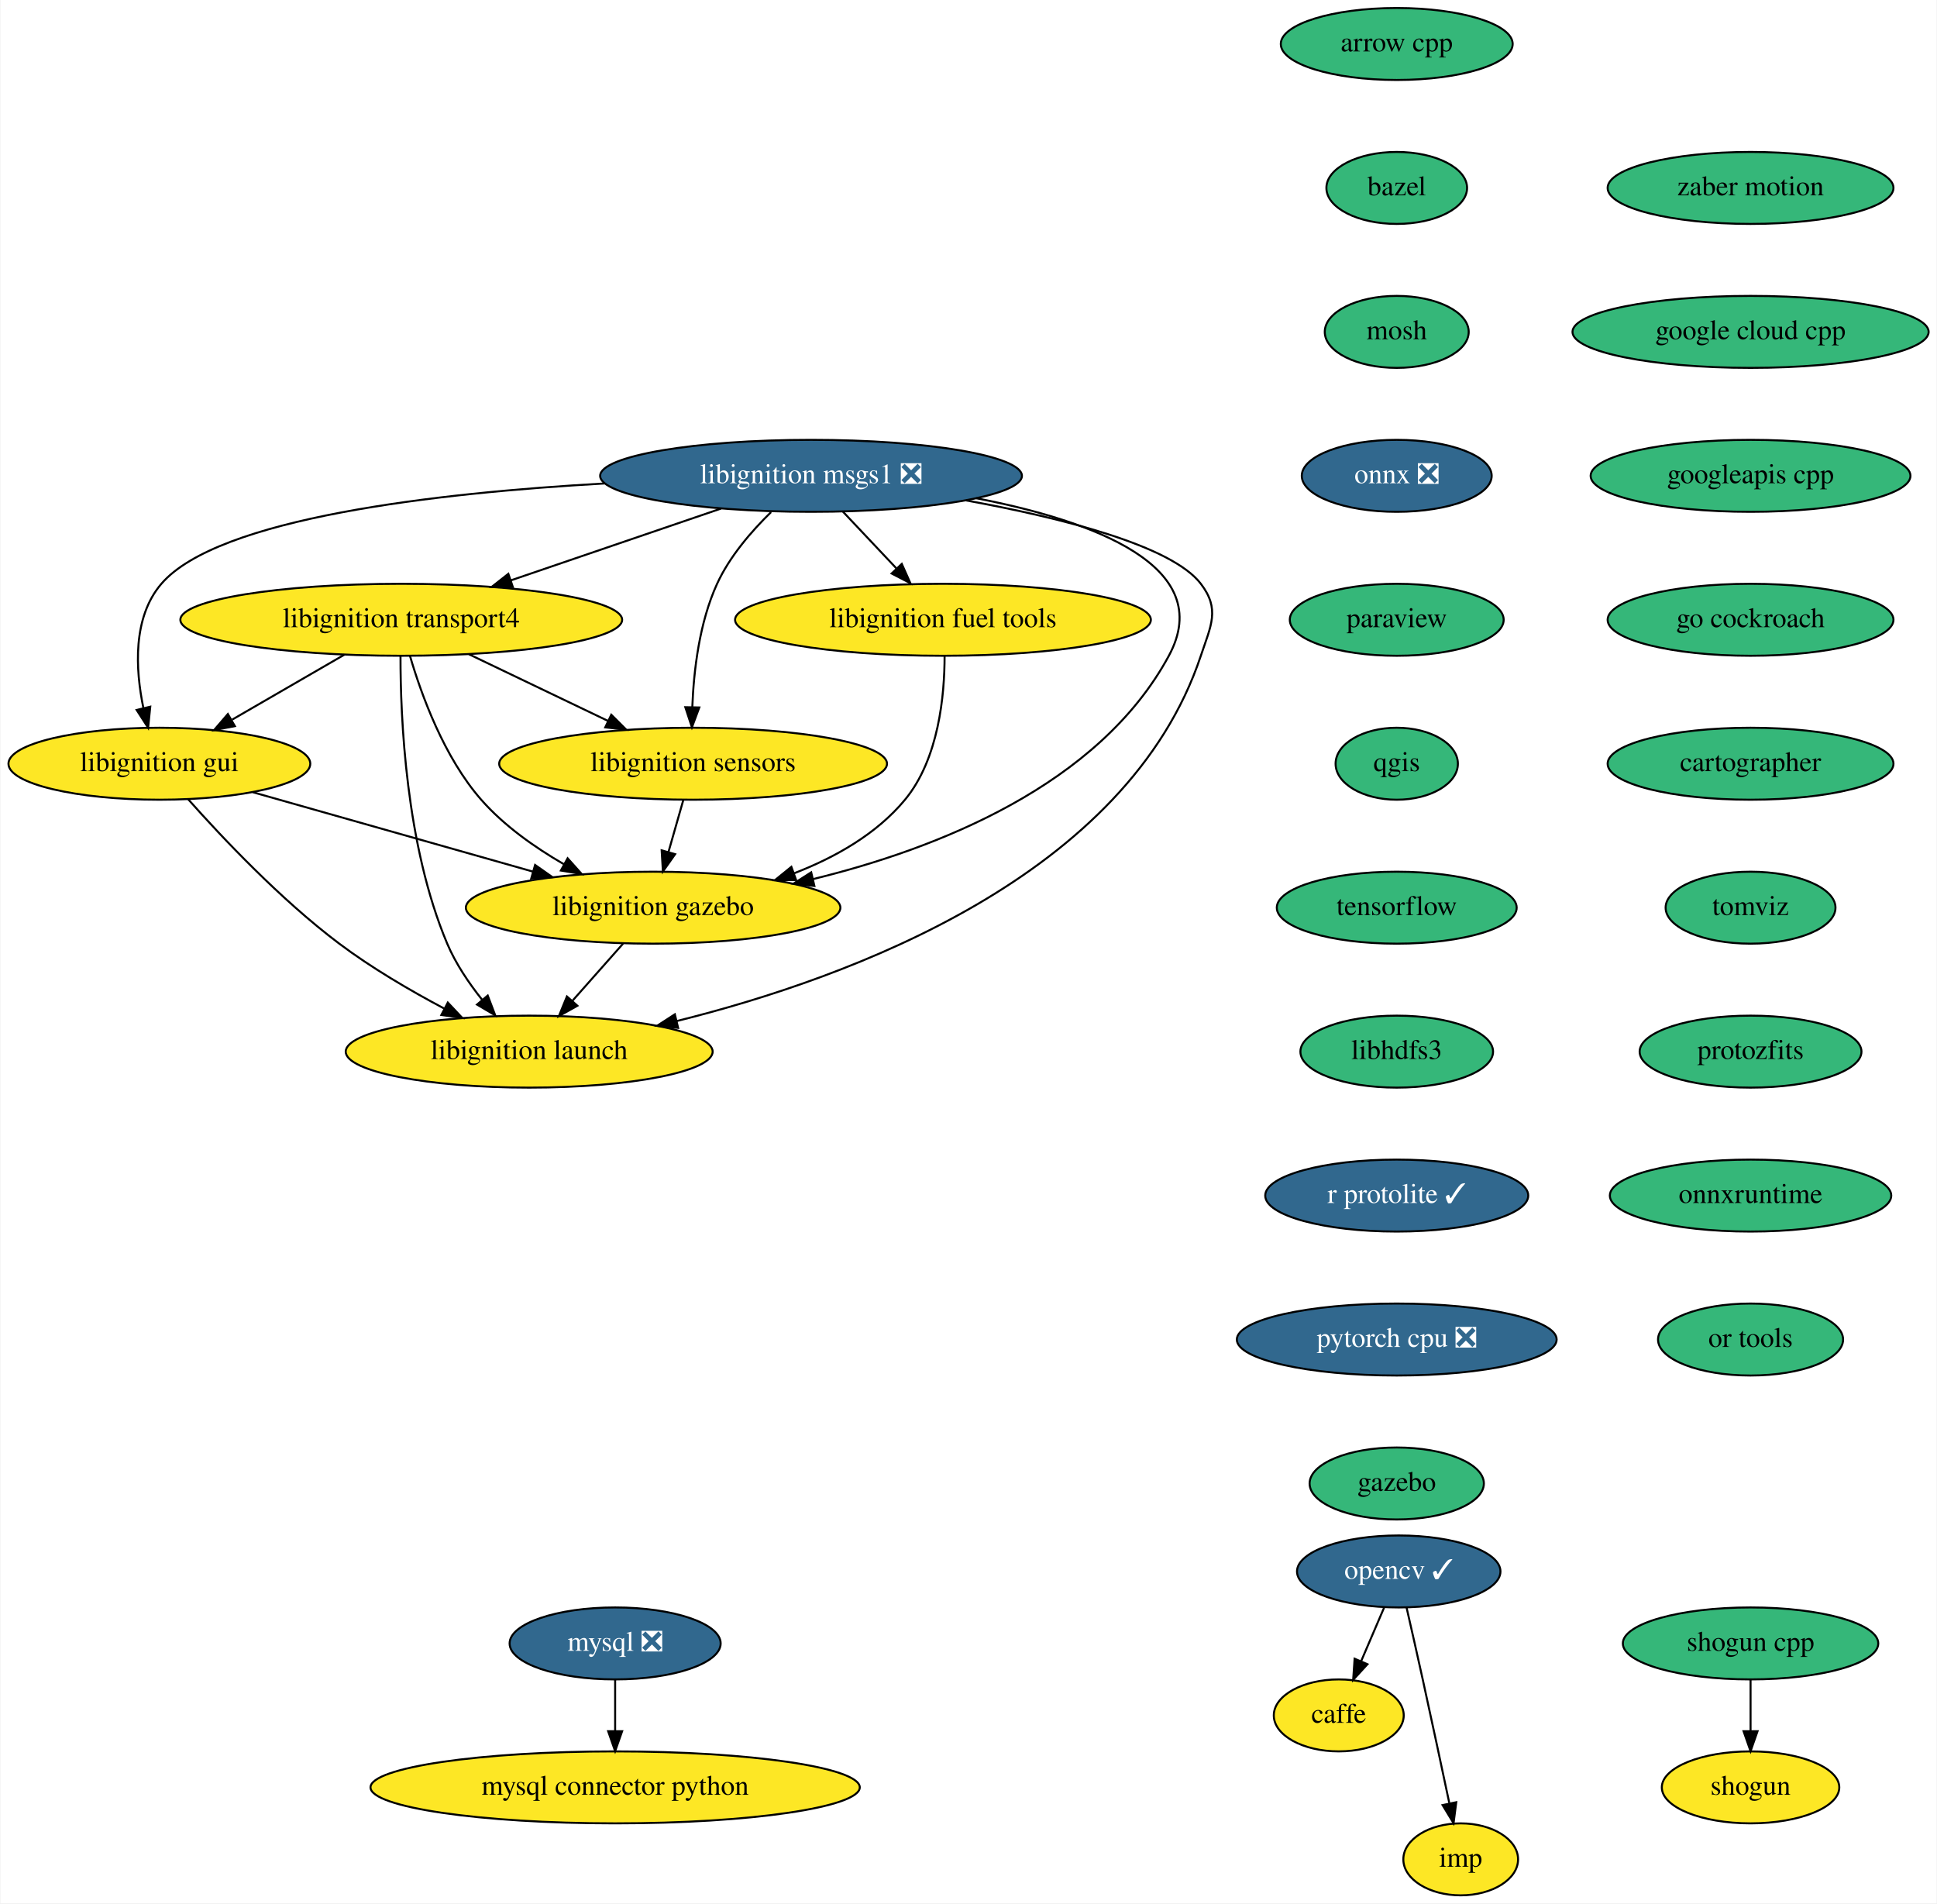
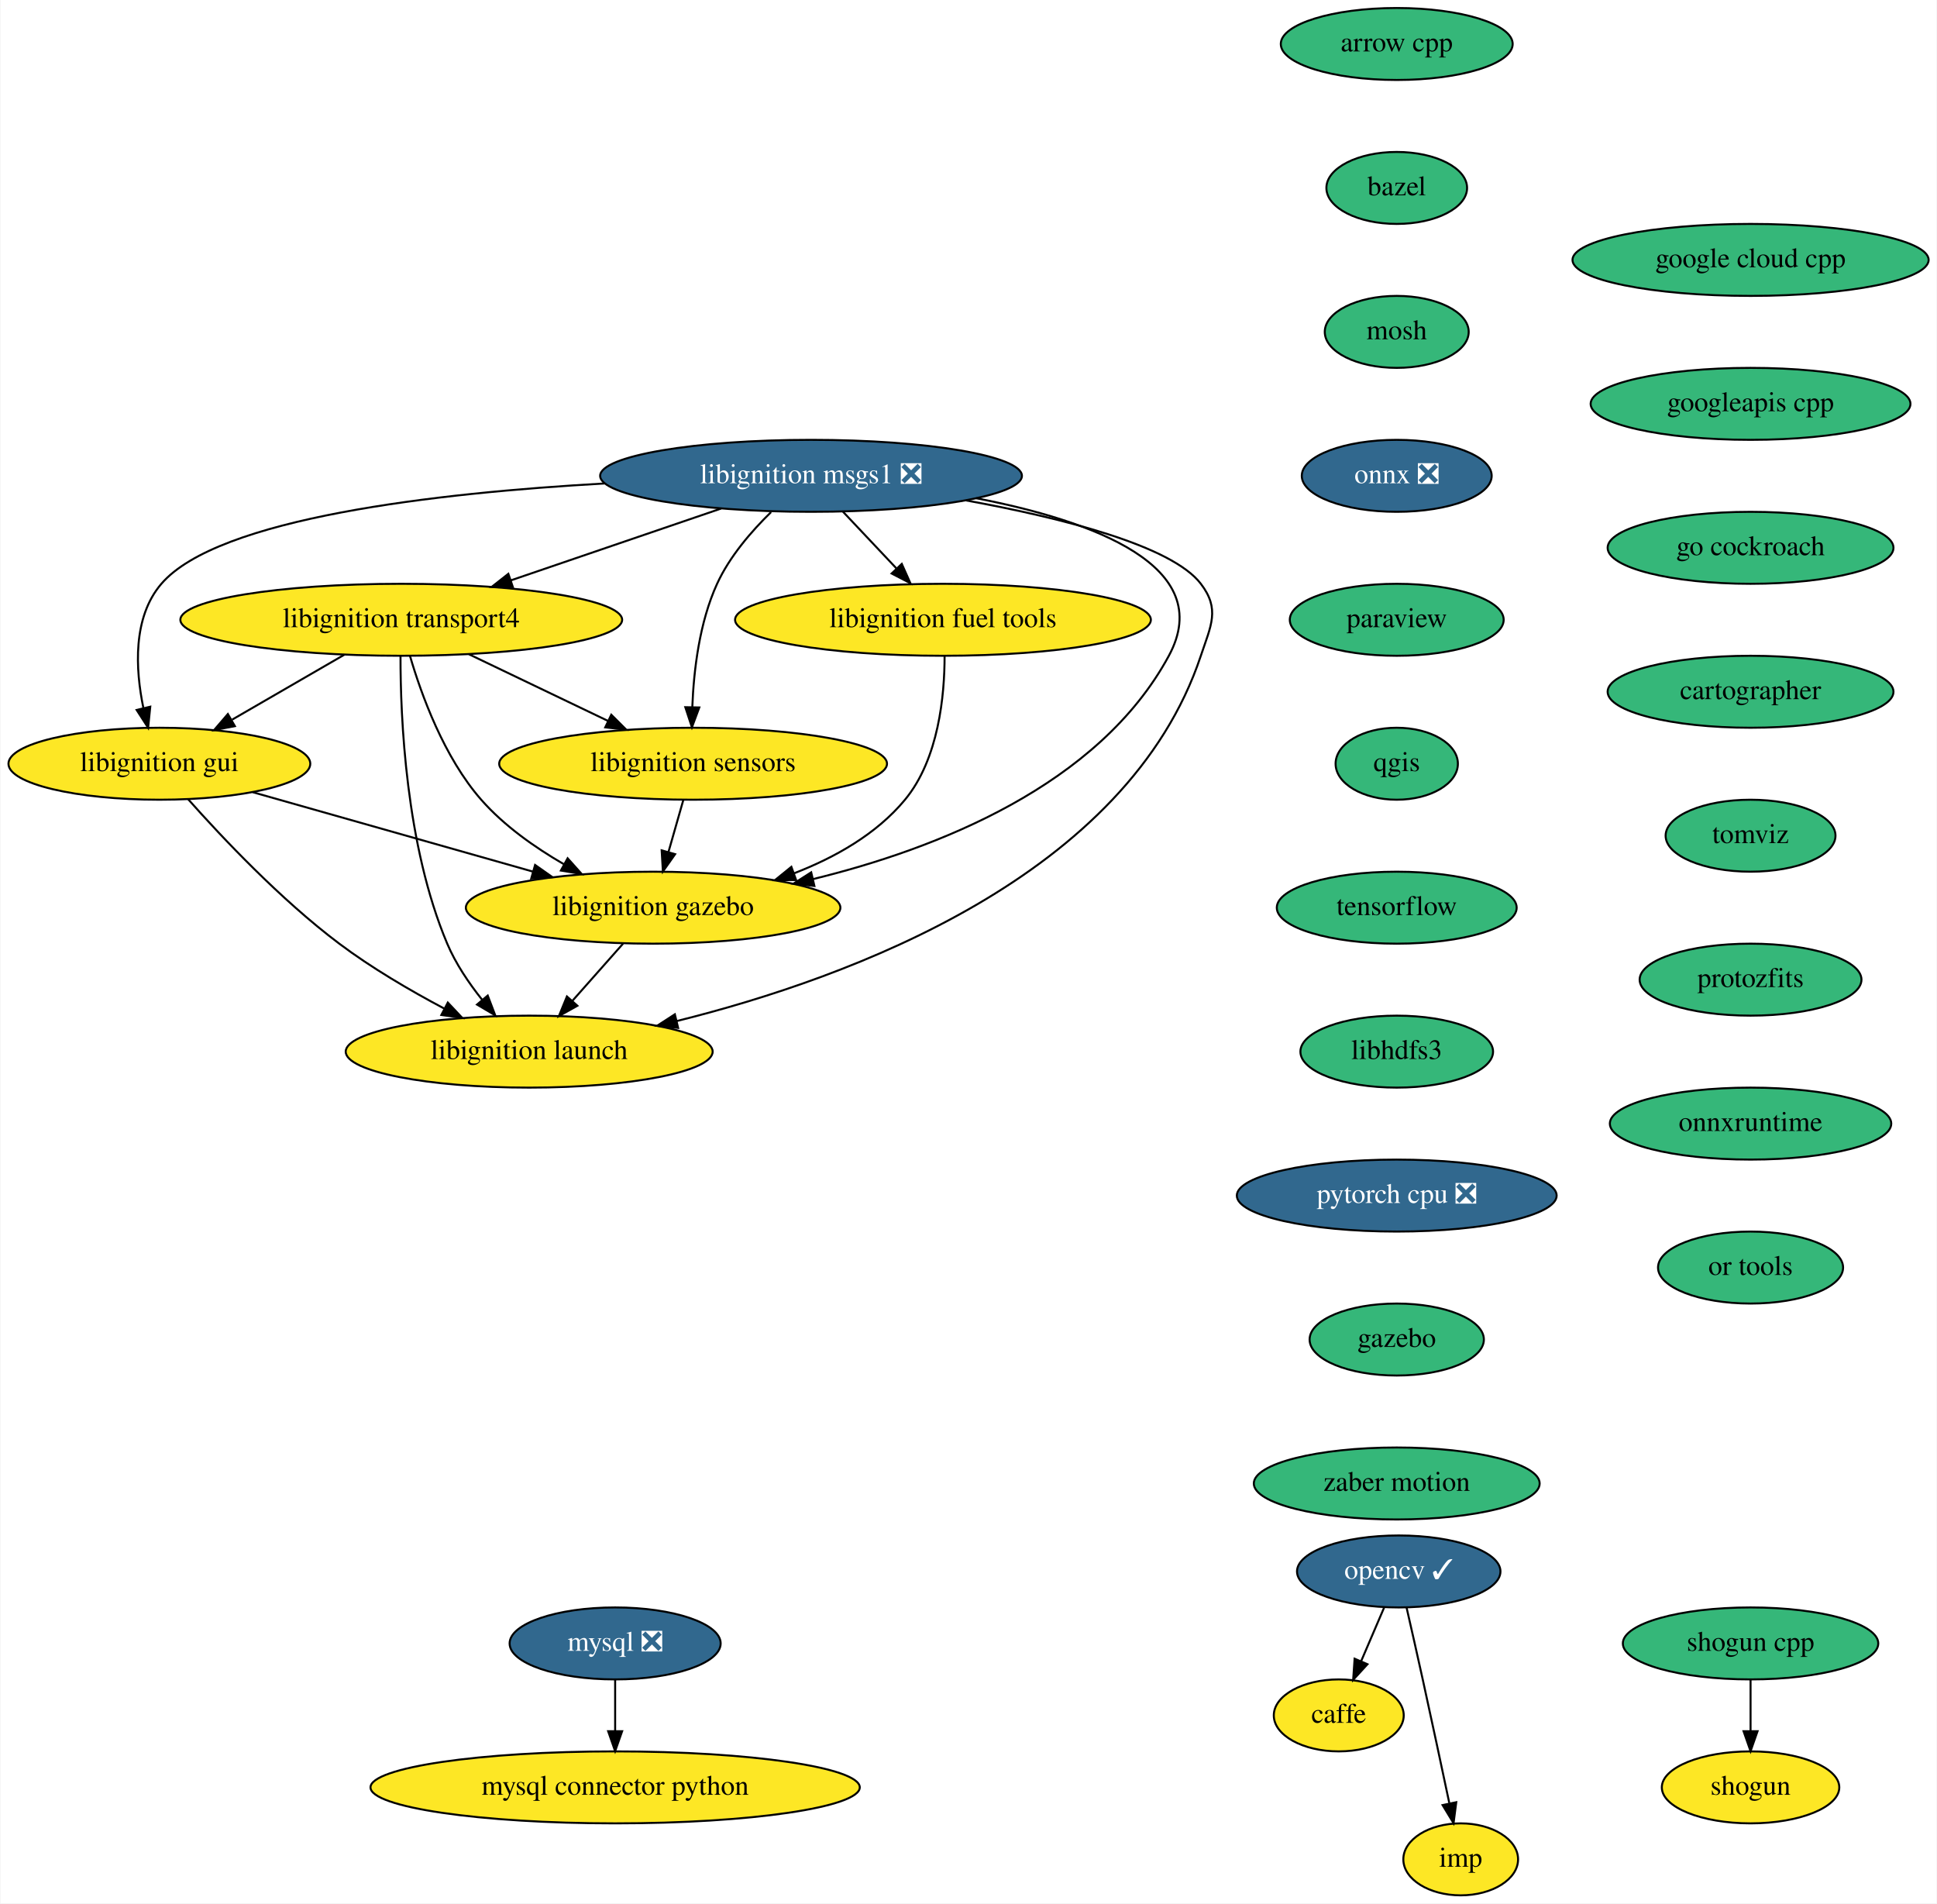
<svg xmlns="http://www.w3.org/2000/svg" xmlns:xlink="http://www.w3.org/1999/xlink" width="969pt" height="952pt" viewBox="0.00 0.00 968.54 952.00">
  <g id="graph0" class="graph" transform="scale(1 1) rotate(0) translate(4 948)">
    <polygon fill="white" stroke="transparent" points="-4,4 -4,-948 964.54,-948 964.54,4 -4,4" />
    <g id="node1" class="node">
      <g id="a_node1">
        <a xlink:href="https://github.com/conda-forge/arrow-cpp-feedstock" xlink:title="arrow cpp">
          <ellipse fill="#35b779" stroke="black" cx="694.5" cy="-926" rx="58" ry="18" />
          <text text-anchor="middle" x="694.5" y="-922.3" font-family="Times,serif" font-size="14.00">arrow cpp</text>
        </a>
      </g>
    </g>
    <g id="node2" class="node">
      <g id="a_node2">
        <a xlink:href="https://github.com/conda-forge/bazel-feedstock" xlink:title="bazel">
          <ellipse fill="#35b779" stroke="black" cx="694.5" cy="-854" rx="35.19" ry="18" />
          <text text-anchor="middle" x="694.5" y="-850.3" font-family="Times,serif" font-size="14.00">bazel</text>
        </a>
      </g>
    </g>
    <g id="node3" class="node">
      <g id="a_node3">
        <a xlink:href="https://github.com/conda-forge/mosh-feedstock" xlink:title="mosh">
          <ellipse fill="#35b779" stroke="black" cx="694.5" cy="-782" rx="36" ry="18" />
          <text text-anchor="middle" x="694.5" y="-778.3" font-family="Times,serif" font-size="14.00">mosh</text>
        </a>
      </g>
    </g>
    <g id="node5" class="node">
      <g id="a_node5">
        <a xlink:href="https://github.com/conda-forge/onnx-feedstock/pull/70" xlink:title="onnx ❎">
          <ellipse fill="#31688e" stroke="black" cx="694.5" cy="-710" rx="47.5" ry="18" />
          <text text-anchor="middle" x="694.5" y="-706.3" font-family="Times,serif" font-size="14.00" fill="white">onnx ❎</text>
        </a>
      </g>
    </g>
    <g id="node4" class="node">
      <g id="a_node4">
        <a xlink:href="https://github.com/conda-forge/caffe-feedstock" xlink:title="caffe">
          <ellipse fill="#fde725" stroke="black" cx="665.5" cy="-90" rx="32.5" ry="18" />
          <text text-anchor="middle" x="665.5" y="-86.3" font-family="Times,serif" font-size="14.00">caffe</text>
        </a>
      </g>
    </g>
    <g id="node8" class="node">
      <g id="a_node8">
        <a xlink:href="https://github.com/conda-forge/paraview-feedstock" xlink:title="paraview">
          <ellipse fill="#35b779" stroke="black" cx="694.5" cy="-638" rx="53.5" ry="18" />
          <text text-anchor="middle" x="694.5" y="-634.3" font-family="Times,serif" font-size="14.00">paraview</text>
        </a>
      </g>
    </g>
    <g id="node6" class="node">
      <g id="a_node6">
        <a xlink:href="https://github.com/conda-forge/mysql-feedstock/pull/58" xlink:title="mysql ❎">
          <ellipse fill="#31688e" stroke="black" cx="303.5" cy="-126" rx="52.79" ry="18" />
          <text text-anchor="middle" x="303.5" y="-122.3" font-family="Times,serif" font-size="14.00" fill="white">mysql ❎</text>
        </a>
      </g>
    </g>
    <g id="node7" class="node">
      <g id="a_node7">
        <a xlink:href="https://github.com/conda-forge/mysql-connector-python-feedstock" xlink:title="mysql connector python">
          <ellipse fill="#fde725" stroke="black" cx="303.5" cy="-54" rx="122.38" ry="18" />
          <text text-anchor="middle" x="303.5" y="-50.3" font-family="Times,serif" font-size="14.00">mysql connector python</text>
        </a>
      </g>
    </g>
    <g id="edge4" class="edge">
      <path fill="none" stroke="black" d="M303.5,-107.7C303.5,-99.98 303.5,-90.71 303.5,-82.11" />
      <polygon fill="black" stroke="black" points="307,-82.1 303.5,-72.1 300,-82.1 307,-82.1" />
    </g>
    <g id="node11" class="node">
      <g id="a_node11">
        <a xlink:href="https://github.com/conda-forge/qgis-feedstock" xlink:title="qgis">
          <ellipse fill="#35b779" stroke="black" cx="694.5" cy="-566" rx="30.59" ry="18" />
          <text text-anchor="middle" x="694.5" y="-562.3" font-family="Times,serif" font-size="14.00">qgis</text>
        </a>
      </g>
    </g>
    <g id="node9" class="node">
      <g id="a_node9">
        <a xlink:href="https://github.com/conda-forge/opencv-feedstock/pull/295" xlink:title="opencv ✓">
          <ellipse fill="#31688e" stroke="black" cx="695.5" cy="-162" rx="50.89" ry="18" />
          <text text-anchor="middle" x="695.5" y="-158.3" font-family="Times,serif" font-size="14.00" fill="white">opencv ✓</text>
        </a>
      </g>
    </g>
    <g id="edge6" class="edge">
      <path fill="none" stroke="black" d="M688.24,-144.05C684.77,-135.97 680.55,-126.12 676.69,-117.11" />
      <polygon fill="black" stroke="black" points="679.85,-115.6 672.7,-107.79 673.42,-118.36 679.85,-115.6" />
    </g>
    <g id="node10" class="node">
      <g id="a_node10">
        <a xlink:href="https://github.com/conda-forge/imp-feedstock" xlink:title="imp">
          <ellipse fill="#fde725" stroke="black" cx="726.5" cy="-18" rx="28.7" ry="18" />
          <text text-anchor="middle" x="726.5" y="-14.3" font-family="Times,serif" font-size="14.00">imp</text>
        </a>
      </g>
    </g>
    <g id="edge7" class="edge">
      <path fill="none" stroke="black" d="M699.44,-143.83C701.81,-133.46 704.87,-119.98 707.5,-108 712.05,-87.3 717.05,-63.85 720.78,-46.22" />
      <polygon fill="black" stroke="black" points="724.28,-46.58 722.92,-36.08 717.43,-45.14 724.28,-46.58" />
    </g>
    <g id="node12" class="node">
      <g id="a_node12">
        <a xlink:href="https://github.com/conda-forge/tensorflow-feedstock" xlink:title="tensorflow">
          <ellipse fill="#35b779" stroke="black" cx="694.5" cy="-494" rx="60" ry="18" />
          <text text-anchor="middle" x="694.5" y="-490.3" font-family="Times,serif" font-size="14.00">tensorflow</text>
        </a>
      </g>
    </g>
    <g id="node15" class="node">
      <g id="a_node15">
        <a xlink:href="https://github.com/conda-forge/libhdfs3-feedstock" xlink:title="libhdfs3">
          <ellipse fill="#35b779" stroke="black" cx="694.5" cy="-422" rx="48.19" ry="18" />
          <text text-anchor="middle" x="694.5" y="-418.3" font-family="Times,serif" font-size="14.00">libhdfs3</text>
        </a>
      </g>
    </g>
    <g id="node13" class="node">
      <g id="a_node13">
        <a xlink:href="https://github.com/conda-forge/shogun-feedstock" xlink:title="shogun">
          <ellipse fill="#fde725" stroke="black" cx="871.5" cy="-54" rx="44.39" ry="18" />
          <text text-anchor="middle" x="871.5" y="-50.3" font-family="Times,serif" font-size="14.00">shogun</text>
        </a>
      </g>
    </g>
    <g id="node14" class="node">
      <g id="a_node14">
        <a xlink:href="https://github.com/conda-forge/shogun-cpp-feedstock" xlink:title="shogun cpp">
          <ellipse fill="#35b779" stroke="black" cx="871.5" cy="-126" rx="63.89" ry="18" />
          <text text-anchor="middle" x="871.5" y="-122.3" font-family="Times,serif" font-size="14.00">shogun cpp</text>
        </a>
      </g>
    </g>
    <g id="edge10" class="edge">
      <path fill="none" stroke="black" d="M871.5,-107.7C871.5,-99.98 871.5,-90.71 871.5,-82.11" />
      <polygon fill="black" stroke="black" points="875,-82.1 871.5,-72.1 868,-82.1 875,-82.1" />
    </g>
    <g id="node16" class="node">
      <g id="a_node16">
-         <a xlink:href="https://github.com/conda-forge/r-protolite-feedstock/pull/21" xlink:title="r protolite ✓">
-           <ellipse fill="#31688e" stroke="black" cx="694.5" cy="-350" rx="65.79" ry="18" />
-           <text text-anchor="middle" x="694.5" y="-346.3" font-family="Times,serif" font-size="14.00" fill="white">r protolite ✓</text>
+         <a xlink:href="https://github.com/conda-forge/pytorch-cpu-feedstock/pull/77" xlink:title="pytorch cpu ❎">
+           <ellipse fill="#31688e" stroke="black" cx="694.5" cy="-350" rx="80" ry="18" />
+           <text text-anchor="middle" x="694.5" y="-346.3" font-family="Times,serif" font-size="14.00" fill="white">pytorch cpu ❎</text>
        </a>
      </g>
    </g>
    <g id="node17" class="node">
      <g id="a_node17">
-         <a xlink:href="https://github.com/conda-forge/pytorch-cpu-feedstock/pull/77" xlink:title="pytorch cpu ❎">
-           <ellipse fill="#31688e" stroke="black" cx="694.5" cy="-278" rx="80" ry="18" />
-           <text text-anchor="middle" x="694.5" y="-274.3" font-family="Times,serif" font-size="14.00" fill="white">pytorch cpu ❎</text>
+         <a xlink:href="https://github.com/conda-forge/gazebo-feedstock" xlink:title="gazebo">
+           <ellipse fill="#35b779" stroke="black" cx="694.5" cy="-278" rx="43.59" ry="18" />
+           <text text-anchor="middle" x="694.5" y="-274.3" font-family="Times,serif" font-size="14.00">gazebo</text>
+         </a>
+       </g>
+     </g>
+     <g id="node25" class="node">
+       <g id="a_node25">
+         <a xlink:href="https://github.com/conda-forge/zaber-motion-feedstock" xlink:title="zaber motion">
+           <ellipse fill="#35b779" stroke="black" cx="694.5" cy="-206" rx="71.5" ry="18" />
+           <text text-anchor="middle" x="694.5" y="-202.3" font-family="Times,serif" font-size="14.00">zaber motion</text>
        </a>
      </g>
    </g>
    <g id="node18" class="node">
      <g id="a_node18">
-         <a xlink:href="https://github.com/conda-forge/gazebo-feedstock" xlink:title="gazebo">
-           <ellipse fill="#35b779" stroke="black" cx="694.5" cy="-206" rx="43.59" ry="18" />
-           <text text-anchor="middle" x="694.5" y="-202.3" font-family="Times,serif" font-size="14.00">gazebo</text>
-         </a>
-       </g>
-     </g>
-     <g id="node19" class="node">
-       <g id="a_node19">
        <a xlink:href="https://github.com/conda-forge/libignition-transport4-feedstock" xlink:title="libignition transport4">
          <ellipse fill="#fde725" stroke="black" cx="196.5" cy="-638" rx="110.5" ry="18" />
          <text text-anchor="middle" x="196.5" y="-634.3" font-family="Times,serif" font-size="14.00">libignition transport4</text>
        </a>
      </g>
    </g>
-     <g id="node20" class="node">
-       <g id="a_node20">
+     <g id="node19" class="node">
+       <g id="a_node19">
        <a xlink:href="https://github.com/conda-forge/libignition-sensors-feedstock" xlink:title="libignition sensors">
          <ellipse fill="#fde725" stroke="black" cx="342.5" cy="-566" rx="97" ry="18" />
          <text text-anchor="middle" x="342.5" y="-562.3" font-family="Times,serif" font-size="14.00">libignition sensors</text>
        </a>
      </g>
    </g>
-     <g id="edge15" class="edge">
+     <g id="edge14" class="edge">
      <path fill="none" stroke="black" d="M230.36,-620.76C251.07,-610.83 277.75,-598.04 299.89,-587.43" />
      <polygon fill="black" stroke="black" points="301.57,-590.51 309.07,-583.03 298.54,-584.19 301.57,-590.51" />
    </g>
-     <g id="node21" class="node">
-       <g id="a_node21">
+     <g id="node20" class="node">
+       <g id="a_node20">
        <a xlink:href="https://github.com/conda-forge/libignition-gui-feedstock" xlink:title="libignition gui">
          <ellipse fill="#fde725" stroke="black" cx="75.5" cy="-566" rx="75.5" ry="18" />
          <text text-anchor="middle" x="75.5" y="-562.3" font-family="Times,serif" font-size="14.00">libignition gui</text>
        </a>
      </g>
    </g>
-     <g id="edge16" class="edge">
+     <g id="edge15" class="edge">
      <path fill="none" stroke="black" d="M168.13,-620.59C151.36,-610.88 129.94,-598.49 111.93,-588.07" />
      <polygon fill="black" stroke="black" points="113.27,-584.81 102.86,-582.83 109.76,-590.86 113.27,-584.81" />
    </g>
-     <g id="node22" class="node">
-       <g id="a_node22">
+     <g id="node21" class="node">
+       <g id="a_node21">
        <a xlink:href="https://github.com/conda-forge/libignition-gazebo-feedstock" xlink:title="libignition gazebo">
          <ellipse fill="#fde725" stroke="black" cx="322.5" cy="-494" rx="93.68" ry="18" />
          <text text-anchor="middle" x="322.5" y="-490.3" font-family="Times,serif" font-size="14.00">libignition gazebo</text>
        </a>
      </g>
    </g>
-     <g id="edge17" class="edge">
+     <g id="edge16" class="edge">
      <path fill="none" stroke="black" d="M200.87,-619.92C206.5,-600.66 217.84,-569.26 236.5,-548 247.9,-535.01 263.27,-524.17 277.86,-515.74" />
      <polygon fill="black" stroke="black" points="279.73,-518.71 286.8,-510.81 276.35,-512.58 279.73,-518.71" />
    </g>
-     <g id="node23" class="node">
-       <g id="a_node23">
+     <g id="node22" class="node">
+       <g id="a_node22">
        <a xlink:href="https://github.com/conda-forge/libignition-launch-feedstock" xlink:title="libignition launch">
          <ellipse fill="#fde725" stroke="black" cx="260.5" cy="-422" rx="91.78" ry="18" />
          <text text-anchor="middle" x="260.5" y="-418.3" font-family="Times,serif" font-size="14.00">libignition launch</text>
        </a>
      </g>
    </g>
-     <g id="edge18" class="edge">
+     <g id="edge17" class="edge">
      <path fill="none" stroke="black" d="M196.13,-619.79C196.08,-589.48 198.71,-525.15 219.5,-476 223.71,-466.04 230.28,-456.32 236.93,-447.98" />
      <polygon fill="black" stroke="black" points="239.76,-450.05 243.52,-440.15 234.4,-445.54 239.76,-450.05" />
    </g>
-     <g id="edge19" class="edge">
+     <g id="edge18" class="edge">
      <path fill="none" stroke="black" d="M337.56,-547.7C335.33,-539.9 332.65,-530.51 330.17,-521.83" />
      <polygon fill="black" stroke="black" points="333.5,-520.76 327.39,-512.1 326.77,-522.68 333.5,-520.76" />
    </g>
-     <g id="edge20" class="edge">
+     <g id="edge19" class="edge">
      <path fill="none" stroke="black" d="M122.25,-551.75C161.95,-540.5 219.19,-524.28 262.31,-512.06" />
      <polygon fill="black" stroke="black" points="263.45,-515.37 272.12,-509.28 261.54,-508.64 263.45,-515.37" />
    </g>
-     <g id="edge21" class="edge">
+     <g id="edge20" class="edge">
      <path fill="none" stroke="black" d="M89.93,-548.2C106.8,-529.2 136.16,-498.04 165.5,-476 181.68,-463.84 200.96,-452.58 217.91,-443.59" />
      <polygon fill="black" stroke="black" points="219.79,-446.55 227.05,-438.84 216.56,-440.34 219.79,-446.55" />
    </g>
-     <g id="edge22" class="edge">
+     <g id="edge21" class="edge">
      <path fill="none" stroke="black" d="M307.49,-476.05C299.88,-467.46 290.49,-456.86 282.11,-447.4" />
      <polygon fill="black" stroke="black" points="284.62,-444.95 275.37,-439.79 279.38,-449.6 284.62,-444.95" />
    </g>
-     <g id="node24" class="node">
-       <g id="a_node24">
+     <g id="node23" class="node">
+       <g id="a_node23">
        <a xlink:href="https://github.com/conda-forge/libignition-msgs1-feedstock/pull/63" xlink:title="libignition msgs1 ❎">
          <ellipse fill="#31688e" stroke="black" cx="401.5" cy="-710" rx="105.5" ry="18" />
          <text text-anchor="middle" x="401.5" y="-706.3" font-family="Times,serif" font-size="14.00" fill="white">libignition msgs1 ❎</text>
        </a>
      </g>
    </g>
-     <g id="edge23" class="edge">
+     <g id="edge22" class="edge">
      <path fill="none" stroke="black" d="M356.51,-693.64C325.51,-683.05 284.13,-668.92 251.22,-657.68" />
      <polygon fill="black" stroke="black" points="252.33,-654.37 241.74,-654.45 250.07,-660.99 252.33,-654.37" />
    </g>
-     <g id="edge24" class="edge">
+     <g id="edge23" class="edge">
      <path fill="none" stroke="black" d="M381.49,-691.85C371.72,-682.32 360.75,-669.64 354.5,-656 345.64,-636.66 342.81,-612.65 342.11,-594.45" />
      <polygon fill="black" stroke="black" points="345.6,-594.15 341.91,-584.22 338.6,-594.28 345.6,-594.15" />
    </g>
-     <g id="edge25" class="edge">
+     <g id="edge24" class="edge">
      <path fill="none" stroke="black" d="M298.19,-706.18C214.09,-701.45 104.83,-688.94 76.5,-656 62.07,-639.22 63.47,-613.35 67.51,-593.82" />
      <polygon fill="black" stroke="black" points="70.94,-594.53 69.87,-583.99 64.13,-592.9 70.94,-594.53" />
    </g>
-     <g id="edge26" class="edge">
+     <g id="edge25" class="edge">
      <path fill="none" stroke="black" d="M484.12,-698.8C541.93,-687.64 604.8,-664.96 580.5,-620 545.39,-555.06 464.37,-523.41 402.41,-508.28" />
      <polygon fill="black" stroke="black" points="403.18,-504.86 392.64,-505.99 401.58,-511.68 403.18,-504.86" />
    </g>
-     <g id="edge27" class="edge">
+     <g id="edge26" class="edge">
      <path fill="none" stroke="black" d="M479.01,-697.71C526.88,-688.98 581.88,-675.13 596.5,-656 606.22,-643.29 601.56,-635.18 596.5,-620 559.85,-510.05 421.67,-459.02 334.33,-437.3" />
      <polygon fill="black" stroke="black" points="335.01,-433.87 324.47,-434.92 333.37,-440.67 335.01,-433.87" />
    </g>
-     <g id="node25" class="node">
-       <g id="a_node25">
+     <g id="node24" class="node">
+       <g id="a_node24">
        <a xlink:href="https://github.com/conda-forge/libignition-fuel-tools-feedstock" xlink:title="libignition fuel tools">
          <ellipse fill="#fde725" stroke="black" cx="467.5" cy="-638" rx="104" ry="18" />
          <text text-anchor="middle" x="467.5" y="-634.3" font-family="Times,serif" font-size="14.00">libignition fuel tools</text>
        </a>
      </g>
    </g>
-     <g id="edge28" class="edge">
+     <g id="edge27" class="edge">
      <path fill="none" stroke="black" d="M417.48,-692.05C425.46,-683.58 435.28,-673.17 444.1,-663.82" />
      <polygon fill="black" stroke="black" points="446.9,-665.95 451.21,-656.28 441.81,-661.15 446.9,-665.95" />
    </g>
-     <g id="edge29" class="edge">
+     <g id="edge28" class="edge">
      <path fill="none" stroke="black" d="M468.31,-619.93C468.32,-600.39 465.43,-568.45 448.5,-548 434.26,-530.8 413.47,-519.08 392.86,-511.14" />
      <polygon fill="black" stroke="black" points="394.03,-507.84 383.43,-507.76 391.66,-514.43 394.03,-507.84" />
    </g>
    <g id="node26" class="node">
      <g id="a_node26">
-         <a xlink:href="https://github.com/conda-forge/zaber-motion-feedstock" xlink:title="zaber motion">
-           <ellipse fill="#35b779" stroke="black" cx="871.5" cy="-854" rx="71.5" ry="18" />
-           <text text-anchor="middle" x="871.5" y="-850.3" font-family="Times,serif" font-size="14.00">zaber motion</text>
+         <a xlink:href="https://github.com/conda-forge/google-cloud-cpp-feedstock" xlink:title="google cloud cpp">
+           <ellipse fill="#35b779" stroke="black" cx="871.5" cy="-818" rx="89.08" ry="18" />
+           <text text-anchor="middle" x="871.5" y="-814.3" font-family="Times,serif" font-size="14.00">google cloud cpp</text>
        </a>
      </g>
    </g>
    <g id="node27" class="node">
      <g id="a_node27">
-         <a xlink:href="https://github.com/conda-forge/google-cloud-cpp-feedstock" xlink:title="google cloud cpp">
-           <ellipse fill="#35b779" stroke="black" cx="871.5" cy="-782" rx="89.08" ry="18" />
-           <text text-anchor="middle" x="871.5" y="-778.3" font-family="Times,serif" font-size="14.00">google cloud cpp</text>
+         <a xlink:href="https://github.com/conda-forge/googleapis-cpp-feedstock" xlink:title="googleapis cpp">
+           <ellipse fill="#35b779" stroke="black" cx="871.5" cy="-746" rx="80" ry="18" />
+           <text text-anchor="middle" x="871.5" y="-742.3" font-family="Times,serif" font-size="14.00">googleapis cpp</text>
        </a>
      </g>
    </g>
    <g id="node28" class="node">
      <g id="a_node28">
-         <a xlink:href="https://github.com/conda-forge/googleapis-cpp-feedstock" xlink:title="googleapis cpp">
-           <ellipse fill="#35b779" stroke="black" cx="871.5" cy="-710" rx="80" ry="18" />
-           <text text-anchor="middle" x="871.5" y="-706.3" font-family="Times,serif" font-size="14.00">googleapis cpp</text>
+         <a xlink:href="https://github.com/conda-forge/go-cockroach-feedstock" xlink:title="go cockroach">
+           <ellipse fill="#35b779" stroke="black" cx="871.5" cy="-674" rx="71.5" ry="18" />
+           <text text-anchor="middle" x="871.5" y="-670.3" font-family="Times,serif" font-size="14.00">go cockroach</text>
        </a>
      </g>
    </g>
    <g id="node29" class="node">
      <g id="a_node29">
-         <a xlink:href="https://github.com/conda-forge/go-cockroach-feedstock" xlink:title="go cockroach">
-           <ellipse fill="#35b779" stroke="black" cx="871.5" cy="-638" rx="71.5" ry="18" />
-           <text text-anchor="middle" x="871.5" y="-634.3" font-family="Times,serif" font-size="14.00">go cockroach</text>
+         <a xlink:href="https://github.com/conda-forge/cartographer-feedstock" xlink:title="cartographer">
+           <ellipse fill="#35b779" stroke="black" cx="871.5" cy="-602" rx="71.5" ry="18" />
+           <text text-anchor="middle" x="871.5" y="-598.3" font-family="Times,serif" font-size="14.00">cartographer</text>
        </a>
      </g>
    </g>
    <g id="node30" class="node">
      <g id="a_node30">
-         <a xlink:href="https://github.com/conda-forge/cartographer-feedstock" xlink:title="cartographer">
-           <ellipse fill="#35b779" stroke="black" cx="871.5" cy="-566" rx="71.5" ry="18" />
-           <text text-anchor="middle" x="871.5" y="-562.3" font-family="Times,serif" font-size="14.00">cartographer</text>
+         <a xlink:href="https://github.com/conda-forge/tomviz-feedstock" xlink:title="tomviz">
+           <ellipse fill="#35b779" stroke="black" cx="871.5" cy="-530" rx="42.49" ry="18" />
+           <text text-anchor="middle" x="871.5" y="-526.3" font-family="Times,serif" font-size="14.00">tomviz</text>
        </a>
      </g>
    </g>
    <g id="node31" class="node">
      <g id="a_node31">
-         <a xlink:href="https://github.com/conda-forge/tomviz-feedstock" xlink:title="tomviz">
-           <ellipse fill="#35b779" stroke="black" cx="871.5" cy="-494" rx="42.49" ry="18" />
-           <text text-anchor="middle" x="871.5" y="-490.3" font-family="Times,serif" font-size="14.00">tomviz</text>
+         <a xlink:href="https://github.com/conda-forge/protozfits-feedstock" xlink:title="protozfits">
+           <ellipse fill="#35b779" stroke="black" cx="871.5" cy="-458" rx="55.49" ry="18" />
+           <text text-anchor="middle" x="871.5" y="-454.3" font-family="Times,serif" font-size="14.00">protozfits</text>
        </a>
      </g>
    </g>
    <g id="node32" class="node">
      <g id="a_node32">
-         <a xlink:href="https://github.com/conda-forge/protozfits-feedstock" xlink:title="protozfits">
-           <ellipse fill="#35b779" stroke="black" cx="871.5" cy="-422" rx="55.49" ry="18" />
-           <text text-anchor="middle" x="871.5" y="-418.3" font-family="Times,serif" font-size="14.00">protozfits</text>
+         <a xlink:href="https://github.com/conda-forge/onnxruntime-feedstock" xlink:title="onnxruntime">
+           <ellipse fill="#35b779" stroke="black" cx="871.5" cy="-386" rx="70.39" ry="18" />
+           <text text-anchor="middle" x="871.5" y="-382.3" font-family="Times,serif" font-size="14.00">onnxruntime</text>
        </a>
      </g>
    </g>
    <g id="node33" class="node">
      <g id="a_node33">
-         <a xlink:href="https://github.com/conda-forge/onnxruntime-feedstock" xlink:title="onnxruntime">
-           <ellipse fill="#35b779" stroke="black" cx="871.5" cy="-350" rx="70.39" ry="18" />
-           <text text-anchor="middle" x="871.5" y="-346.3" font-family="Times,serif" font-size="14.00">onnxruntime</text>
-         </a>
-       </g>
-     </g>
-     <g id="node34" class="node">
-       <g id="a_node34">
        <a xlink:href="https://github.com/conda-forge/or-tools-feedstock" xlink:title="or tools">
-           <ellipse fill="#35b779" stroke="black" cx="871.5" cy="-278" rx="46.29" ry="18" />
-           <text text-anchor="middle" x="871.5" y="-274.3" font-family="Times,serif" font-size="14.00">or tools</text>
+           <ellipse fill="#35b779" stroke="black" cx="871.5" cy="-314" rx="46.29" ry="18" />
+           <text text-anchor="middle" x="871.5" y="-310.3" font-family="Times,serif" font-size="14.00">or tools</text>
        </a>
      </g>
    </g>
  </g>
</svg>
